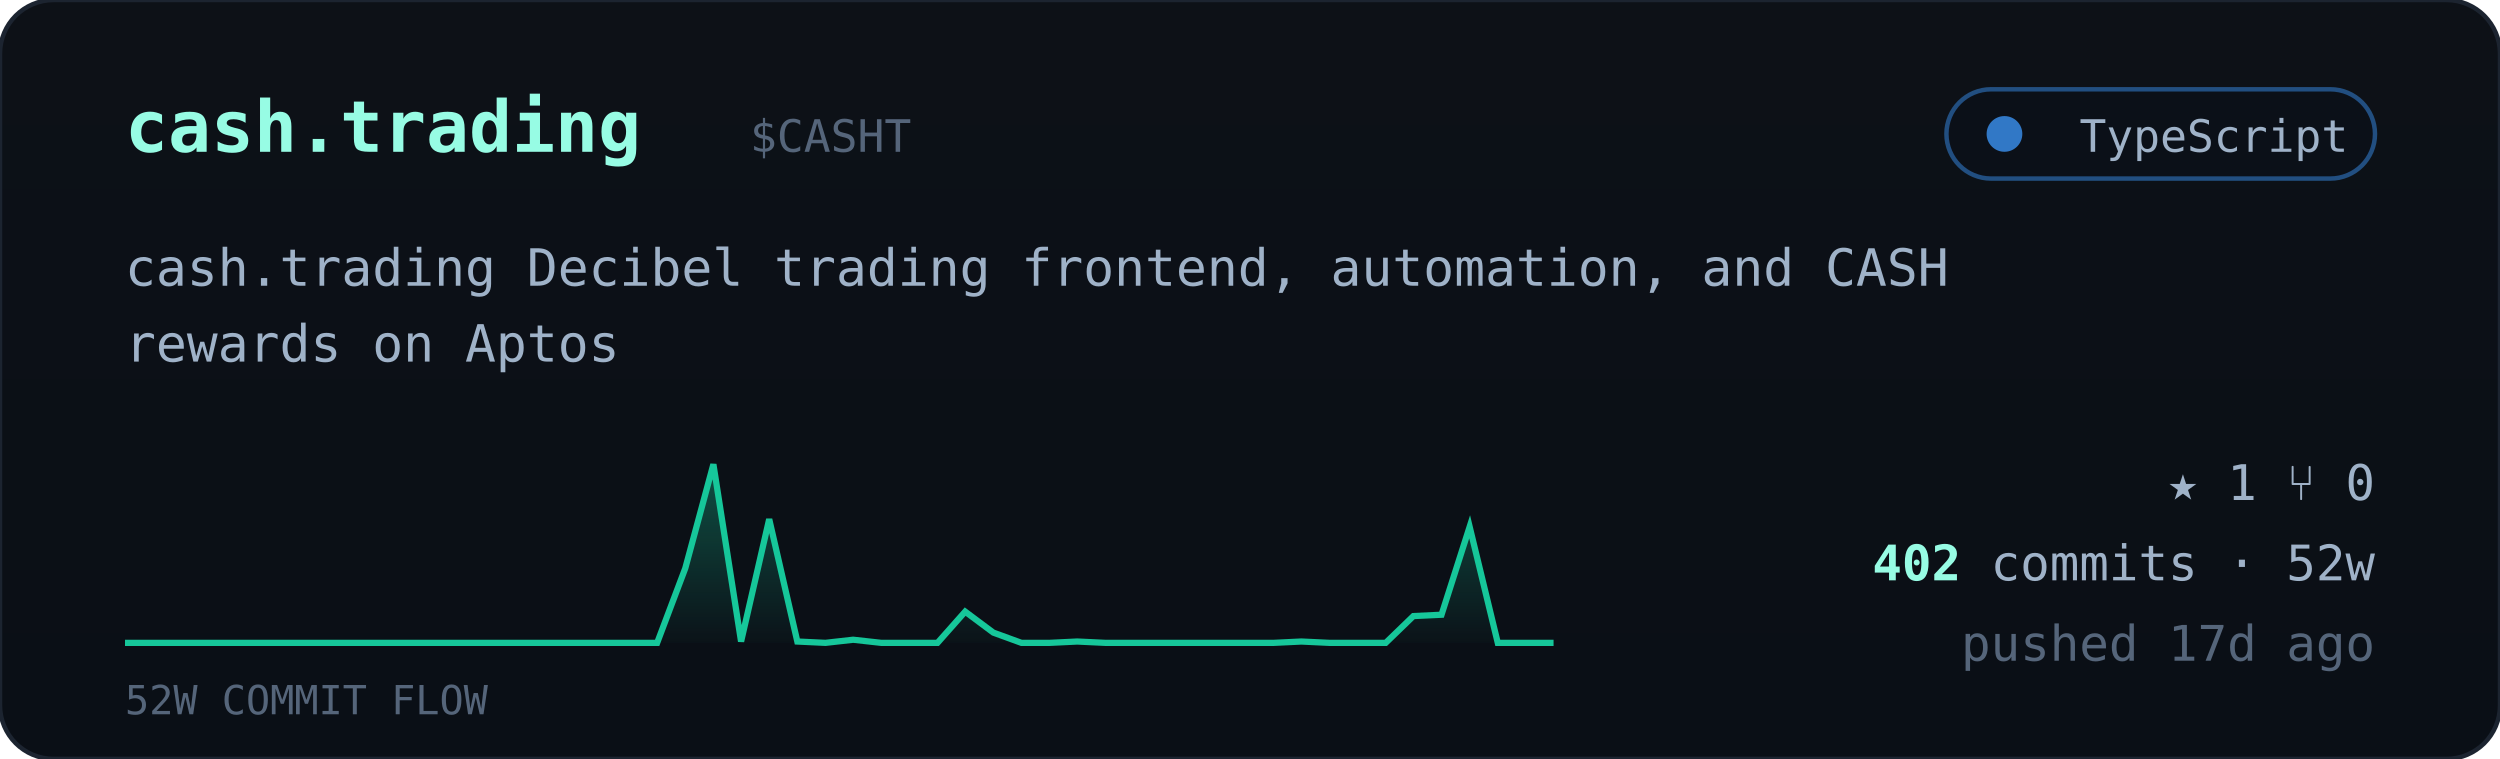
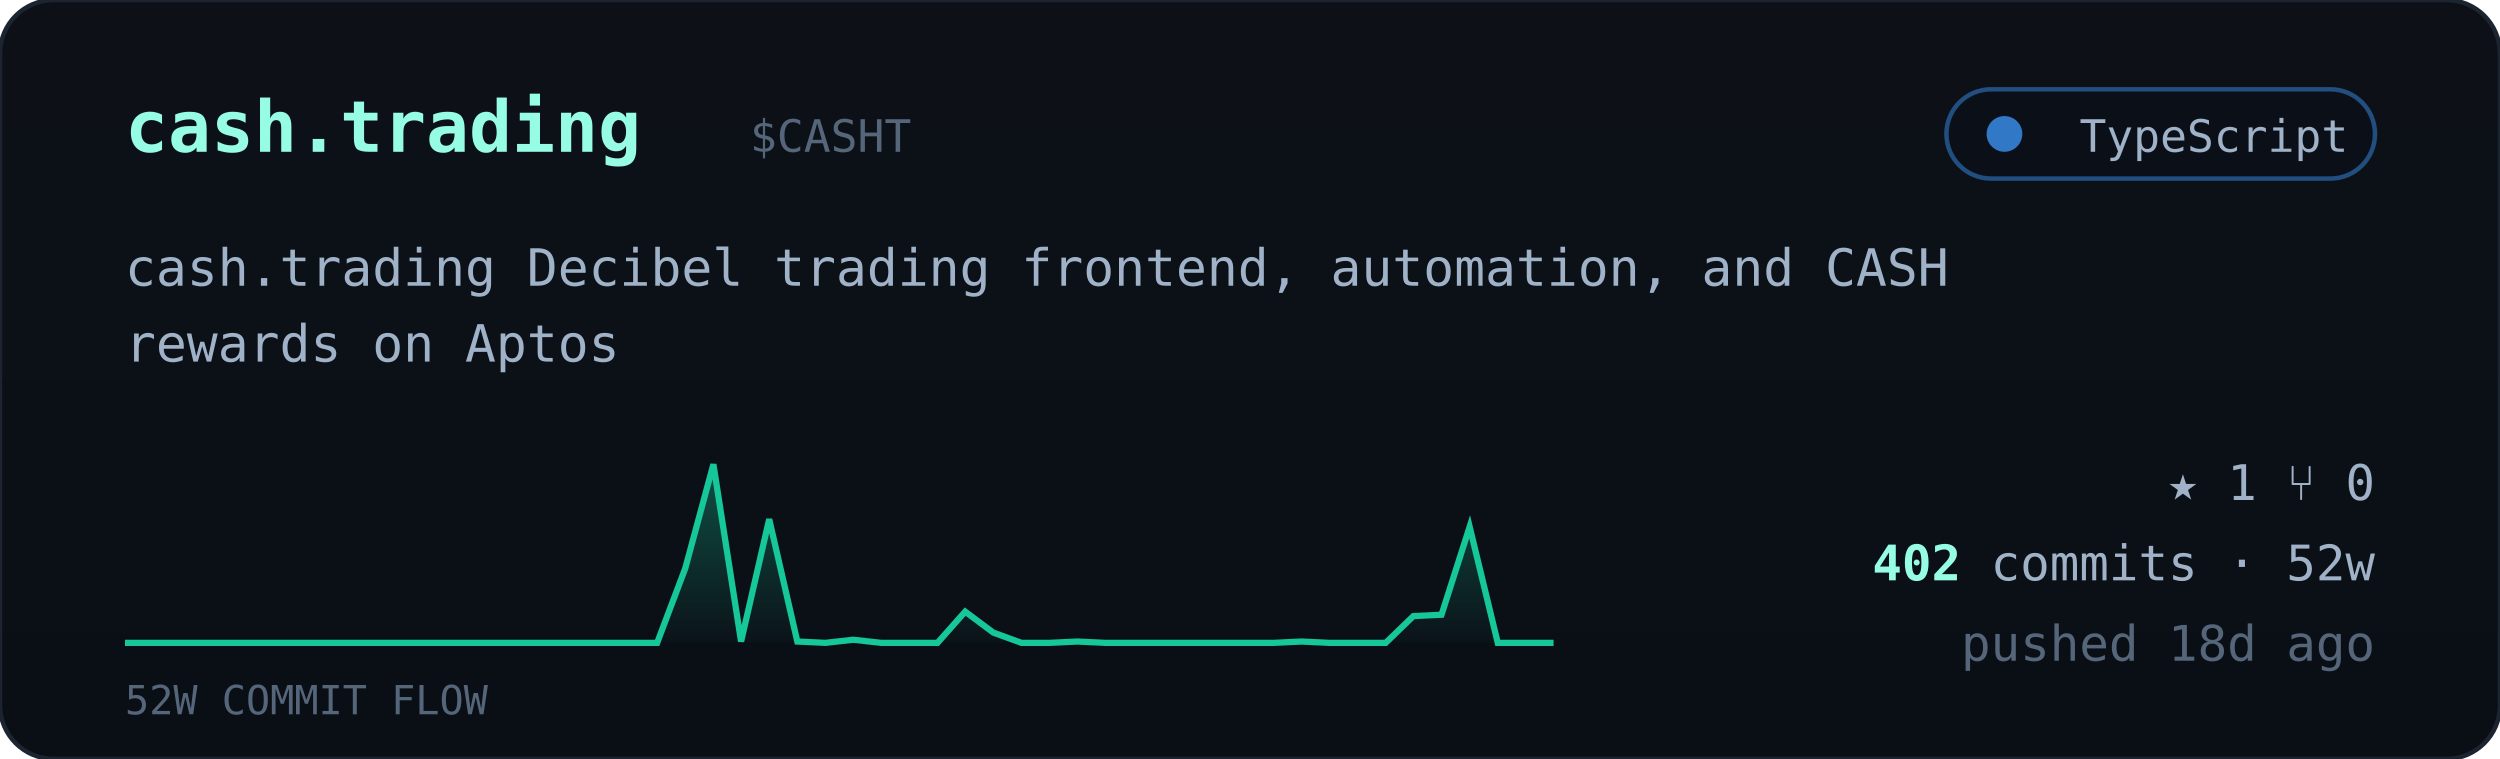
<svg xmlns="http://www.w3.org/2000/svg" viewBox="0 0 560 170" width="560" font-family="ui-monospace,'JetBrains Mono','SF Mono',Menlo,Consolas,monospace">
  <defs>
    <linearGradient id="cardbg" x1="0" y1="0" x2="0" y2="1">
      <stop offset="0" stop-color="#0d1117" />
      <stop offset="1" stop-color="#0a0f16" />
    </linearGradient>
    <linearGradient id="sparkfill" x1="0" y1="0" x2="0" y2="1">
      <stop offset="0" stop-color="#16c79a" stop-opacity="0.35" />
      <stop offset="1" stop-color="#16c79a" stop-opacity="0.02" />
    </linearGradient>
  </defs>
  <rect width="560" height="170" rx="12" fill="url(#cardbg)" stroke="#1c2430" />
  <text x="28" y="34" font-size="16" font-weight="700" fill="#97fce4">cash.trading</text>
  <text x="168.0" y="34" font-size="10" fill="#55657a">$CASHT</text>
  <g>
    <rect x="436" y="20" width="96" height="20" rx="10" fill="#0b1018" stroke="#3178c6" stroke-opacity="0.6" />
    <circle cx="449" cy="30" r="4" fill="#3178c6" />
    <text x="526" y="34" text-anchor="end" font-size="10" fill="#9fb2c8">TypeScript</text>
  </g>
  <text x="28" y="64" font-size="11.5" fill="#9fb2c8">cash.trading Decibel trading frontend, automation, and CASH</text>
  <text x="28" y="81" font-size="11.5" fill="#9fb2c8">rewards on Aptos</text>
  <polygon points="28,144 28.0,144.0 34.3,144.0 40.5,144.0 46.8,144.0 53.1,144.0 59.4,144.0 65.6,144.0 71.9,144.0 78.2,144.0 84.5,144.0 90.7,144.0 97.0,144.0 103.3,144.0 109.6,144.0 115.8,144.0 122.1,144.0 128.4,144.0 134.7,144.0 140.9,144.0 147.2,144.0 153.5,127.3 159.8,104.0 166.0,143.7 172.3,116.3 178.6,143.7 184.9,144.0 191.1,143.3 197.4,144.0 203.7,144.0 210.0,144.0 216.2,137.0 222.5,141.7 228.8,144.0 235.1,144.0 241.3,143.7 247.6,144.0 253.9,144.0 260.2,144.0 266.4,144.0 272.7,144.0 279.0,144.0 285.3,144.0 291.5,143.7 297.8,144.0 304.1,144.0 310.4,144.0 316.6,138.0 322.9,137.7 329.2,118.0 335.5,144.0 341.7,144.0 348.0,144.0 348,144" fill="url(#sparkfill)" />
  <polyline points="28.0,144.0 34.3,144.0 40.5,144.0 46.8,144.0 53.1,144.0 59.4,144.0 65.6,144.0 71.9,144.0 78.2,144.0 84.5,144.0 90.7,144.0 97.0,144.0 103.3,144.0 109.6,144.0 115.8,144.0 122.1,144.0 128.4,144.0 134.7,144.0 140.9,144.0 147.2,144.0 153.5,127.3 159.8,104.0 166.0,143.7 172.3,116.3 178.6,143.7 184.9,144.0 191.1,143.3 197.4,144.0 203.7,144.0 210.0,144.0 216.2,137.0 222.5,141.7 228.8,144.0 235.1,144.0 241.3,143.7 247.6,144.0 253.9,144.0 260.2,144.0 266.4,144.0 272.7,144.0 279.0,144.0 285.3,144.0 291.5,143.7 297.8,144.0 304.1,144.0 310.4,144.0 316.6,138.0 322.9,137.7 329.2,118.0 335.5,144.0 341.7,144.0 348.0,144.0" fill="none" stroke="#16c79a" stroke-width="1.4" />
  <text x="28" y="160" font-size="9" fill="#55657a">52W COMMIT FLOW</text>
  <g font-size="11" fill="#9fb2c8">
    <text x="532" y="112" text-anchor="end">★ 1   ⑂ 0</text>
    <text x="532" y="130" text-anchor="end">
      <tspan fill="#97fce4" font-weight="700">402</tspan> commits · 52w</text>
-     <text x="532" y="148" text-anchor="end" fill="#55657a">pushed 17d ago</text>
+     <text x="532" y="148" text-anchor="end" fill="#55657a">pushed 18d ago</text>
  </g>
</svg>
